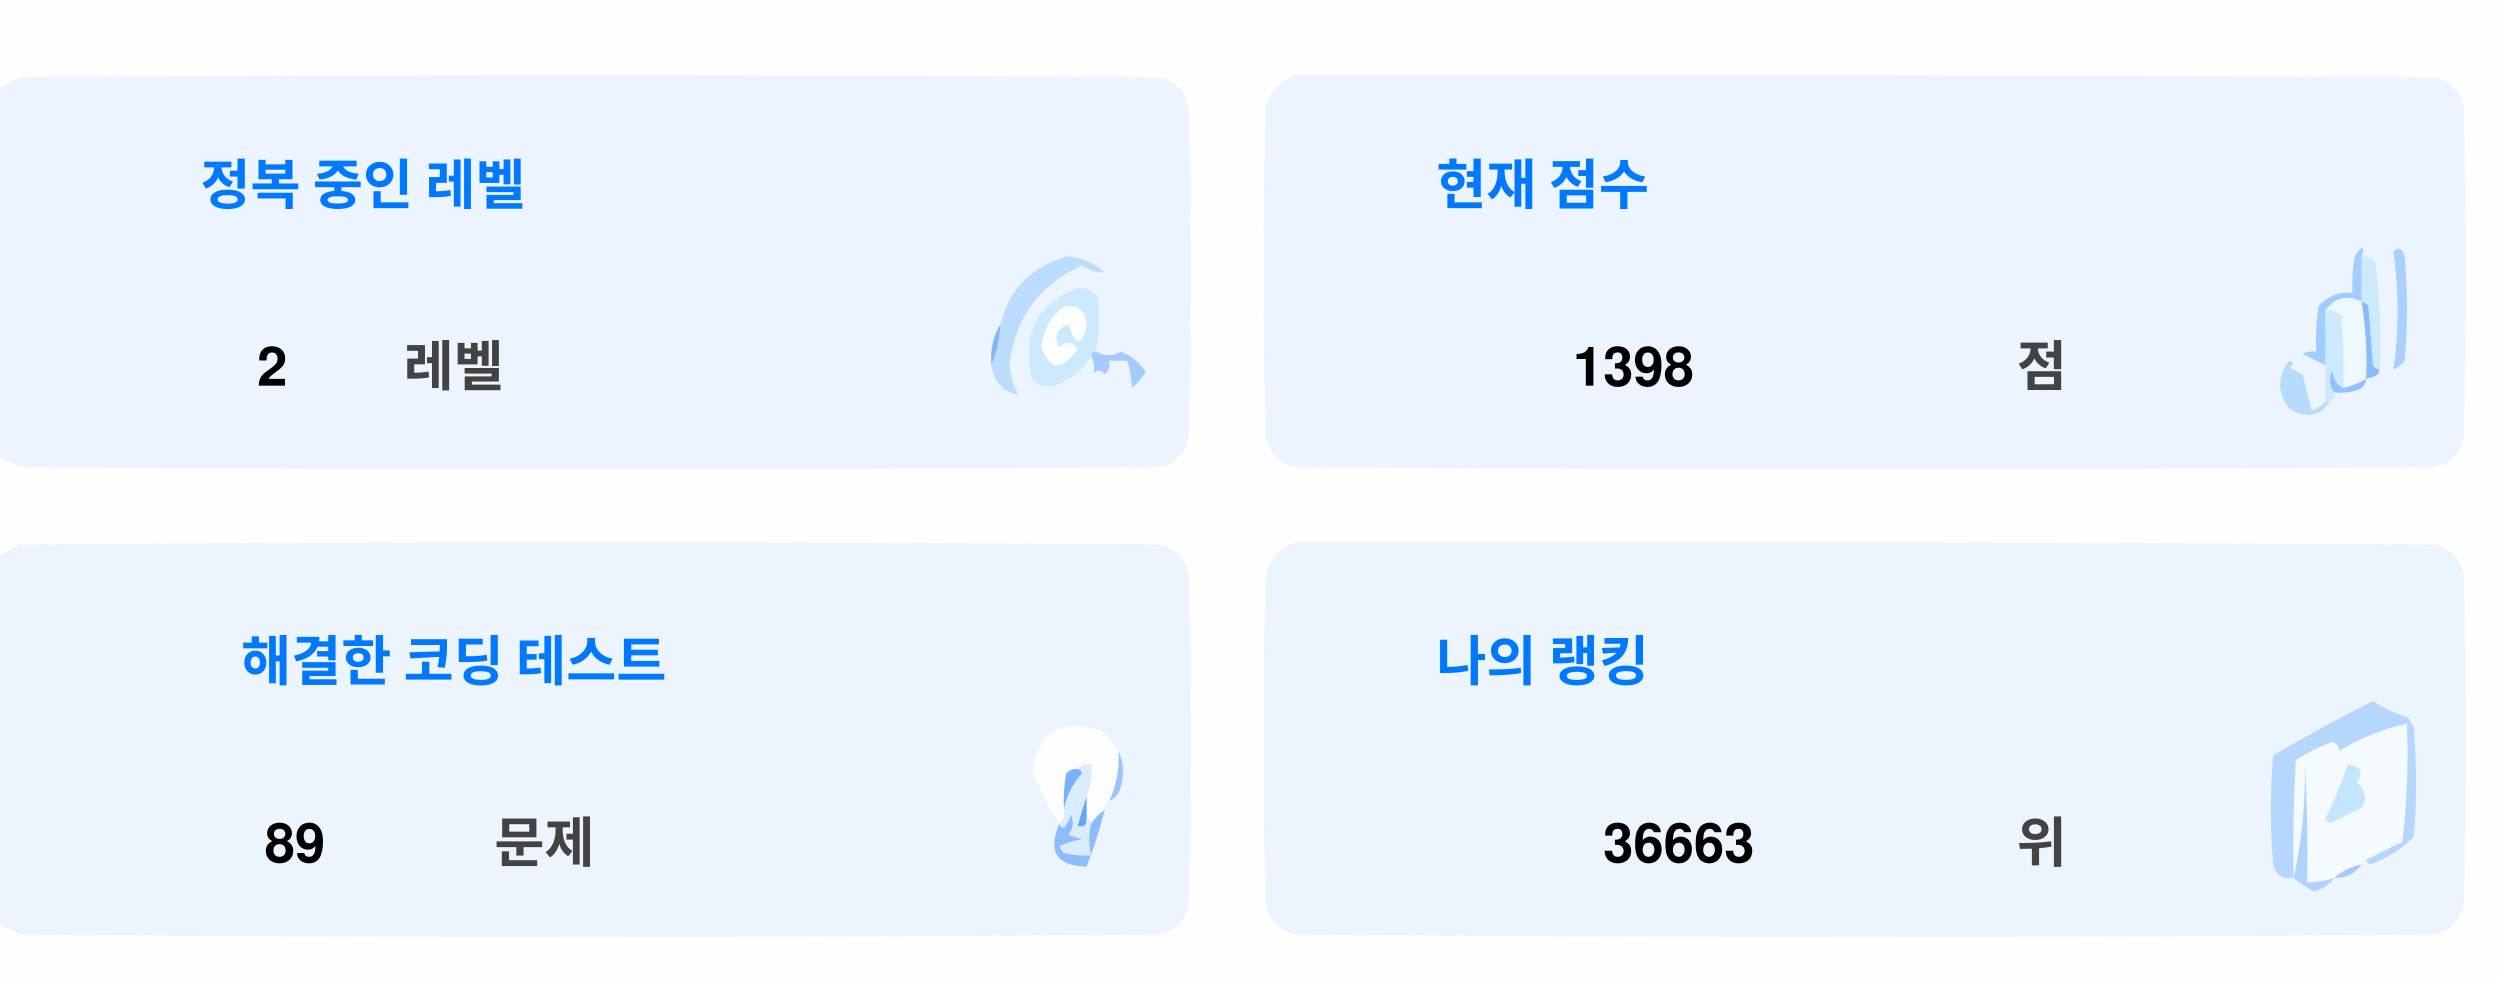
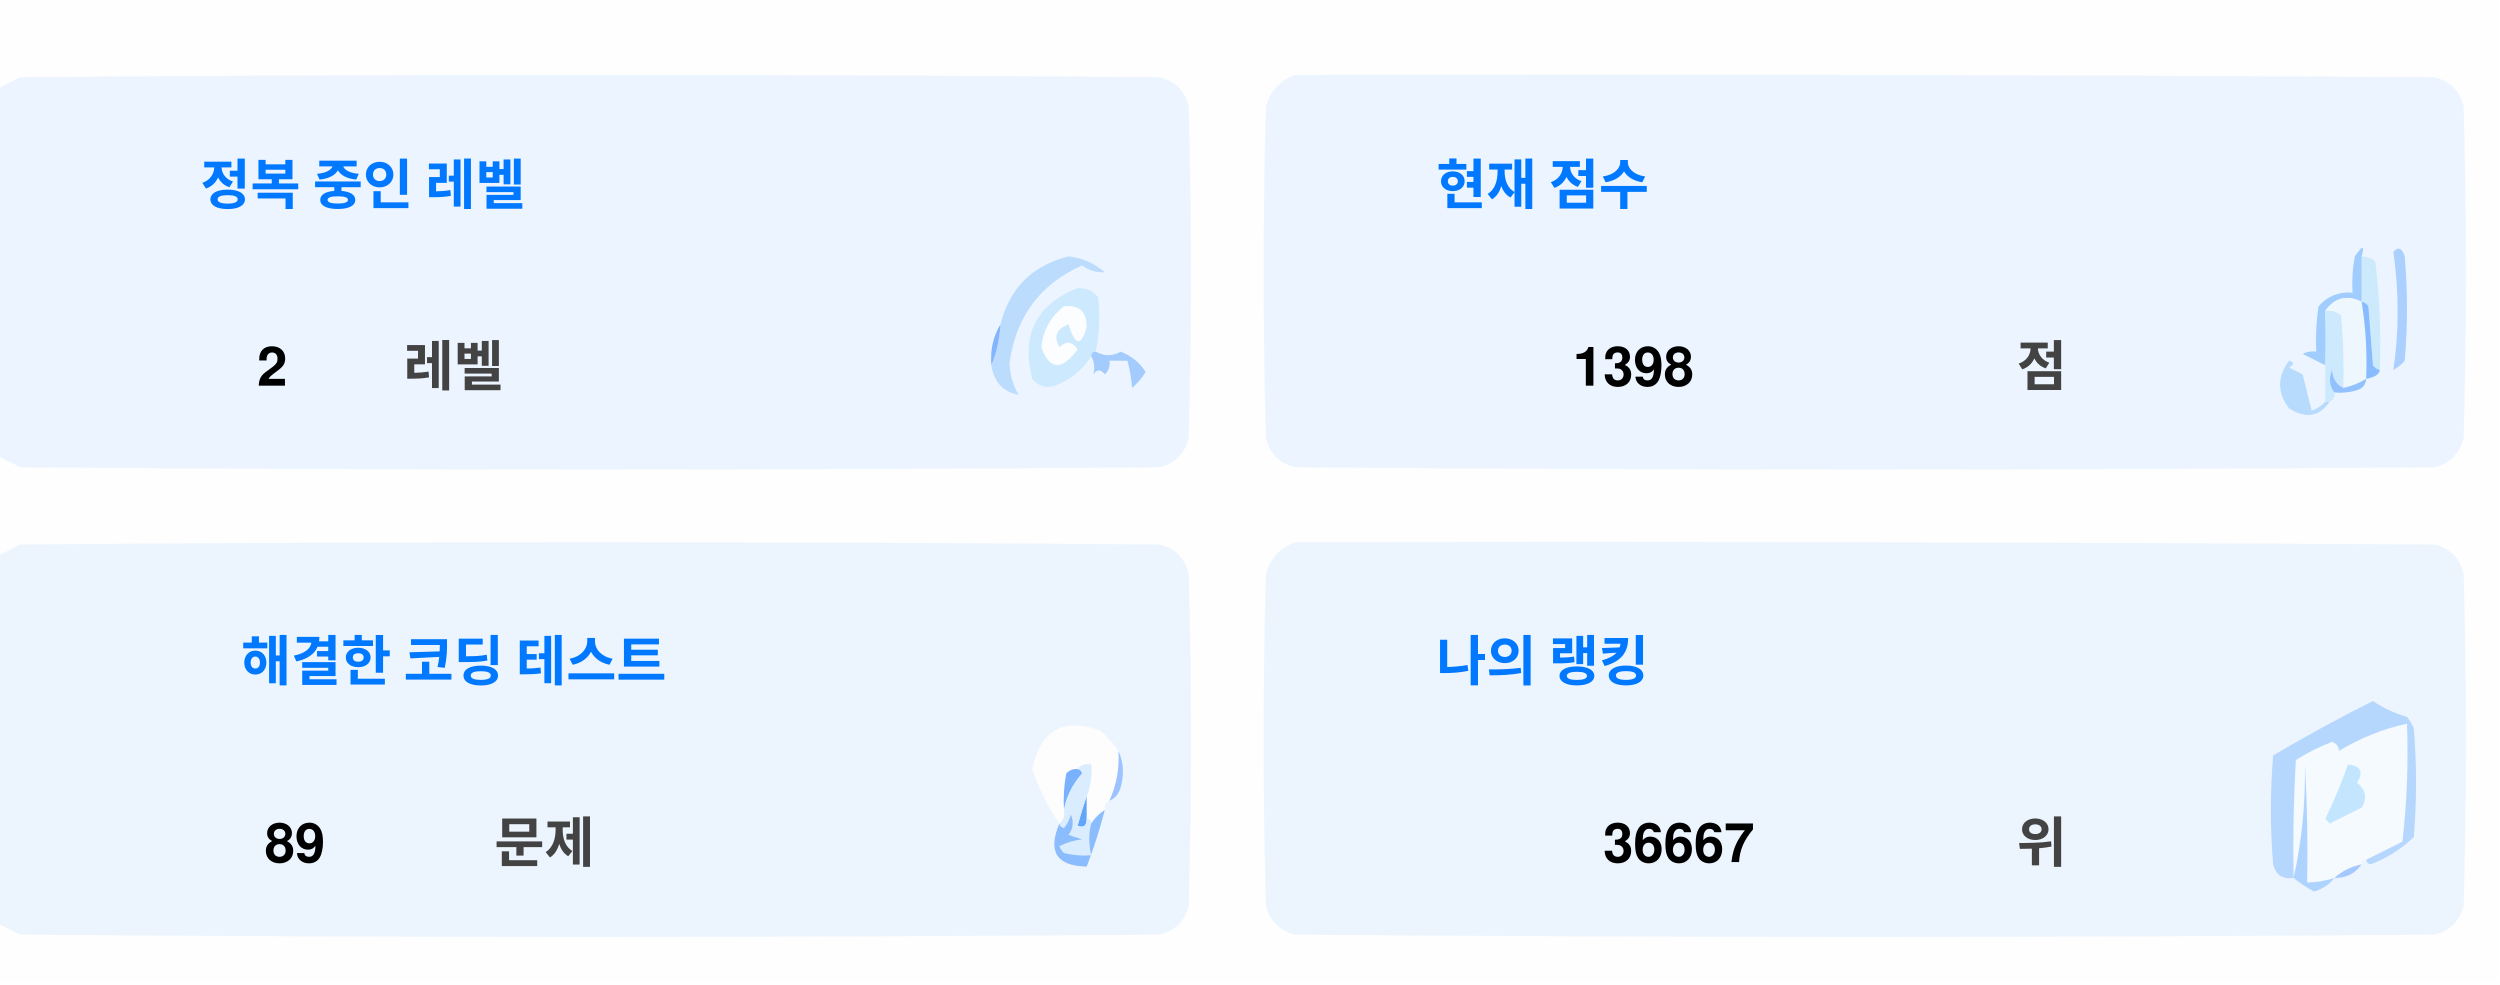
<svg xmlns="http://www.w3.org/2000/svg" version="1.1" width="551px" height="217px" style="shape-rendering:geometricPrecision; text-rendering:geometricPrecision; image-rendering:optimizeQuality; fill-rule:evenodd; clip-rule:evenodd">
  <style>.title {fill: #434343;font-size: 1rem;line-height: 1.5rem;font-weight: bold;font-family: -apple-system, BlinkMacSystemFont, Segoe UI, Helvetica, Arial, sans-serif, Apple Color Emoji, Segoe UI Emoji;}.desc {fill: #434343;font-size: 2.5rem;font-weight: bold;line-height: 1.5rem;font-family: -apple-system, BlinkMacSystemFont, Segoe UI, Helvetica, Arial, sans-serif, Apple Color Emoji, Segoe UI Emoji;}.desc-2 {fill: #434343;font-size: 1rem;font-weight: bold;line-height: 1.5rem;font-family: -apple-system, BlinkMacSystemFont, Segoe UI, Helvetica, Arial, sans-serif, Apple Color Emoji, Segoe UI Emoji;}.text, .desc {animation: twinkling 4s ease-in-out infinite;}@keyframes twinkling {40% { opacity: 1; }50% { opacity: 0.5; }60% { opacity: 1; }70% { opacity: 0.5; }80% { opacity: 1; }}</style>
  <g>
    <path style="opacity:1" fill="#fefefe" d="M -0.5,-0.5 C 183.167,-0.5 366.833,-0.5 550.5,-0.5C 550.5,71.833 550.5,144.167 550.5,216.5C 366.833,216.5 183.167,216.5 -0.5,216.5C -0.5,212.167 -0.5,207.833 -0.5,203.5C 1.14,204.32 2.807,205.153 4.5,206C 88.167,206.667 171.833,206.667 255.5,206C 259,205.167 261.167,203 262,199.5C 262.667,175.167 262.667,150.833 262,126.5C 261.167,123 259,120.833 255.5,120C 171.833,119.333 88.167,119.333 4.5,120C 2.807,120.847 1.14,121.68 -0.5,122.5C -0.5,115.167 -0.5,107.833 -0.5,100.5C 1.14,101.32 2.807,102.153 4.5,103C 88.167,103.667 171.833,103.667 255.5,103C 259,102.167 261.167,100 262,96.5C 262.667,72.167 262.667,47.833 262,23.5C 261.167,20 259,17.833 255.5,17C 171.833,16.333 88.167,16.333 4.5,17C 2.807,17.847 1.14,18.68 -0.5,19.5C -0.5,12.833 -0.5,6.167 -0.5,-0.5 Z" />
  </g>
  <g>
    <path style="opacity:1" fill="#ecf5ff" d="M -0.5,100.5 C -0.5,73.5 -0.5,46.5 -0.5,19.5C 1.14,18.68 2.807,17.847 4.5,17C 88.167,16.333 171.833,16.333 255.5,17C 259,17.833 261.167,20 262,23.5C 262.667,47.833 262.667,72.167 262,96.5C 261.167,100 259,102.167 255.5,103C 171.833,103.667 88.167,103.667 4.5,103C 2.807,102.153 1.14,101.32 -0.5,100.5 Z" />
  </g>
  <g>
    <path style="opacity:1" fill="#ecf5ff" d="M 285.5,16.5 C 369.167,16.333 452.834,16.5 536.5,17C 540,17.833 542.167,20 543,23.5C 543.667,47.833 543.667,72.167 543,96.5C 542.167,100 540,102.167 536.5,103C 452.833,103.667 369.167,103.667 285.5,103C 282,102.167 279.833,100 279,96.5C 278.333,72.167 278.333,47.833 279,23.5C 280.018,19.985 282.185,17.652 285.5,16.5 Z" />
  </g>
  <g>
    <path style="opacity:1" fill="#cdeafd" d="M 520.5,56.5 C 521.583,56.539 522.583,56.873 523.5,57.5C 524.498,65.472 524.831,73.472 524.5,81.5C 523.883,81.389 523.383,81.056 523,80.5C 522.667,76.167 522.333,71.833 522,67.5C 521.617,66.944 521.117,66.611 520.5,66.5C 520.5,63.167 520.5,59.833 520.5,56.5 Z" />
  </g>
  <g>
    <path style="opacity:1" fill="#abcfff" d="M 527.5,55.5 C 528.566,54.308 529.399,54.641 530,56.5C 530.667,64.167 530.667,71.833 530,79.5C 529.311,80.357 528.478,81.023 527.5,81.5C 528.758,73.08 528.758,64.414 527.5,55.5 Z" />
  </g>
  <g>
    <path style="opacity:1" fill="#bbdcfd" d="M 218.5,80.5 C 219.657,77.727 220.324,74.727 220.5,71.5C 222.49,63.51 227.49,58.51 235.5,56.5C 238.528,56.847 241.194,58.014 243.5,60C 241.744,60.141 240.078,59.641 238.5,58.5C 229.247,62.607 223.914,69.773 222.5,80C 222.565,82.526 223.232,84.859 224.5,87C 221.07,86.397 219.07,84.231 218.5,80.5 Z" />
  </g>
  <g>
    <path style="opacity:1" fill="#cde9fd" d="M 241.5,77.5 C 240.833,77.5 240.5,77.833 240.5,78.5C 238.628,81.529 235.961,83.695 232.5,85C 230.536,85.624 228.869,85.124 227.5,83.5C 225.021,73.791 228.354,67.124 237.5,63.5C 239.374,63.39 240.874,64.056 242,65.5C 242.497,69.524 242.331,73.524 241.5,77.5 Z" />
  </g>
  <g>
    <path style="opacity:1" fill="#fcfdfe" d="M 234.5,67.5 C 237.826,67.162 239.493,68.662 239.5,72C 238.334,76.434 237,76.267 235.5,71.5C 232.832,72.515 232.166,74.182 233.5,76.5C 235.017,75.089 236.351,75.256 237.5,77C 234.006,81.771 231.34,81.605 229.5,76.5C 229.904,72.771 231.571,69.771 234.5,67.5 Z" />
  </g>
  <g>
    <path style="opacity:1" fill="#a1ccfe" d="M 520.5,56.5 C 520.5,59.833 520.5,63.167 520.5,66.5C 517.238,64.922 514.572,65.589 512.5,68.5C 512.617,72.81 512.617,76.81 512.5,80.5C 510.86,79.68 509.193,78.847 507.5,78C 508.448,77.517 509.448,77.35 510.5,77.5C 510.335,74.15 510.502,70.817 511,67.5C 512.995,65.253 515.495,64.253 518.5,64.5C 518.336,61.813 518.503,59.146 519,56.5C 520.731,53.969 521.231,53.969 520.5,56.5 Z" />
  </g>
  <g>
    <path style="opacity:1" fill="#cde9fd" d="M 512.5,68.5 C 513.822,68.33 514.989,68.663 516,69.5C 516.499,74.823 516.666,80.156 516.5,85.5C 514.955,84.77 514.122,83.437 514,81.5C 513.22,83.387 513.387,85.054 514.5,86.5C 514.672,87.492 514.338,88.158 513.5,88.5C 513.167,88.5 512.833,88.5 512.5,88.5C 512.5,85.833 512.5,83.167 512.5,80.5C 512.617,76.81 512.617,72.81 512.5,68.5 Z" />
  </g>
  <g>
    <path style="opacity:1" fill="#eef6fe" d="M 520.5,66.5 C 521.407,72.106 521.74,77.773 521.5,83.5C 519.95,84.441 518.284,85.108 516.5,85.5C 516.666,80.156 516.499,74.823 516,69.5C 514.989,68.663 513.822,68.33 512.5,68.5C 514.572,65.589 517.238,64.922 520.5,66.5 Z" />
  </g>
  <g>
    <path style="opacity:1" fill="#88bcff" d="M 520.5,66.5 C 521.117,66.611 521.617,66.944 522,67.5C 522.333,71.833 522.667,76.167 523,80.5C 523.383,81.056 523.883,81.389 524.5,81.5C 524.445,82.469 523.445,83.136 521.5,83.5C 521.74,77.773 521.407,72.106 520.5,66.5 Z" />
  </g>
  <g>
    <path style="opacity:1" fill="#82b5fe" d="M 220.5,71.5 C 220.324,74.727 219.657,77.727 218.5,80.5C 218.215,77.171 218.882,74.171 220.5,71.5 Z" />
  </g>
  <g>
    <path style="opacity:1" fill="#a3cbfe" d="M 240.5,78.5 C 240.5,77.833 240.833,77.5 241.5,77.5C 243.391,78.536 245.224,78.536 247,77.5C 249.391,78.429 251.225,79.929 252.5,82C 251.681,83.319 250.681,84.486 249.5,85.5C 249.409,83.777 249.075,81.777 248.5,79.5C 247.167,79.5 245.833,79.5 244.5,79.5C 244.719,80.675 244.386,81.675 243.5,82.5C 242.575,81.359 241.741,81.359 241,82.5C 241.331,80.981 241.164,79.648 240.5,78.5 Z" />
  </g>
  <g>
    <path style="opacity:1" fill="#b7dbfd" d="M 512.5,88.5 C 512.833,88.5 513.167,88.5 513.5,88.5C 511.199,91.857 508.199,92.357 504.5,90C 501.872,86.535 501.872,83.035 504.5,79.5C 505.696,79.846 505.696,80.346 504.5,81C 505.5,81.5 506.5,82 507.5,82.5C 508.167,85.167 508.833,87.833 509.5,90.5C 510.739,90.058 511.739,89.391 512.5,88.5 Z" />
  </g>
  <g>
    <path style="opacity:1" fill="#92c1fe" d="M 516.5,85.5 C 518.284,85.108 519.95,84.441 521.5,83.5C 521.423,84.75 520.756,85.583 519.5,86C 517.866,86.493 516.199,86.66 514.5,86.5C 513.387,85.054 513.22,83.387 514,81.5C 514.122,83.437 514.955,84.77 516.5,85.5 Z" />
  </g>
  <g>
    <path style="opacity:1" fill="#ecf5fe" d="M -0.5,203.5 C -0.5,176.5 -0.5,149.5 -0.5,122.5C 1.14,121.68 2.807,120.847 4.5,120C 88.167,119.333 171.833,119.333 255.5,120C 259,120.833 261.167,123 262,126.5C 262.667,150.833 262.667,175.167 262,199.5C 261.167,203 259,205.167 255.5,206C 171.833,206.667 88.167,206.667 4.5,206C 2.807,205.153 1.14,204.32 -0.5,203.5 Z" />
  </g>
  <g>
    <path style="opacity:1" fill="#ecf5fe" d="M 285.5,119.5 C 369.167,119.333 452.834,119.5 536.5,120C 540,120.833 542.167,123 543,126.5C 543.667,150.833 543.667,175.167 543,199.5C 542.167,203 540,205.167 536.5,206C 452.833,206.667 369.167,206.667 285.5,206C 282,205.167 279.833,203 279,199.5C 278.333,175.167 278.333,150.833 279,126.5C 280.018,122.985 282.185,120.652 285.5,119.5 Z" />
  </g>
  <g>
    <path style="opacity:1" fill="#fdfdfe" d="M 246.5,165.5 C 246.758,169.367 246.092,173.034 244.5,176.5C 243.662,176.842 243.328,177.508 243.5,178.5C 242.272,179.306 241.272,180.306 240.5,181.5C 240.5,180.833 240.167,180.5 239.5,180.5C 239.5,178.833 239.5,177.167 239.5,175.5C 240.369,173.283 240.702,170.95 240.5,168.5C 239.209,168.263 238.209,168.596 237.5,169.5C 236.504,169.414 235.671,169.748 235,170.5C 234.503,173.146 234.336,175.813 234.5,178.5C 234.737,179.791 234.404,180.791 233.5,181.5C 230.986,177.806 228.986,173.806 227.5,169.5C 229.309,160.957 234.309,158.124 242.5,161C 244.07,162.397 245.404,163.897 246.5,165.5 Z" />
  </g>
  <g>
    <path style="opacity:1" fill="#f5faff" d="M 521.5,189.5 C 520.833,189.5 520.5,189.833 520.5,190.5C 518.181,190.992 516.181,191.992 514.5,193.5C 512.565,194.15 510.565,194.483 508.5,194.5C 508.666,185.827 508.5,177.16 508,168.5C 508.141,177.227 507.308,185.56 505.5,193.5C 505.334,184.827 505.5,176.16 506,167.5C 508.527,165.903 511.194,164.57 514,163.5C 515.011,163.892 515.511,164.559 515.5,165.5C 520.21,162.641 525.21,160.641 530.5,159.5C 530.831,168.192 530.498,176.859 529.5,185.5C 526.807,186.847 524.14,188.18 521.5,189.5 Z" />
  </g>
  <g>
    <path style="opacity:1" fill="#b6d7fd" d="M 521.5,189.5 C 524.14,188.18 526.807,186.847 529.5,185.5C 530.498,176.859 530.831,168.192 530.5,159.5C 525.21,160.641 520.21,162.641 515.5,165.5C 515.511,164.559 515.011,163.892 514,163.5C 511.194,164.57 508.527,165.903 506,167.5C 505.5,176.16 505.334,184.827 505.5,193.5C 503.089,193.863 501.589,192.863 501,190.5C 500.333,182.5 500.333,174.5 501,166.5C 508.173,162.246 515.507,158.246 523,154.5C 525.304,156.068 527.804,157.235 530.5,158C 531.126,158.75 531.626,159.584 532,160.5C 532.667,168.5 532.667,176.5 532,184.5C 529.292,187.111 526.125,189.111 522.5,190.5C 521.893,190.376 521.56,190.043 521.5,189.5 Z" />
  </g>
  <g>
    <path style="opacity:1" fill="#c3e5fe" d="M 517.5,168.5 C 520.317,168.801 520.984,170.134 519.5,172.5C 521.439,174.122 521.772,175.956 520.5,178C 518.167,179.167 515.833,180.333 513.5,181.5C 513.167,181.167 512.833,180.833 512.5,180.5C 514.414,176.515 516.081,172.515 517.5,168.5 Z" />
  </g>
  <g>
    <path style="opacity:1" fill="#7ab1fc" d="M 237.5,169.5 C 238.043,169.56 238.376,169.893 238.5,170.5C 236.395,172.836 235.062,175.503 234.5,178.5C 234.336,175.813 234.503,173.146 235,170.5C 235.671,169.748 236.504,169.414 237.5,169.5 Z" />
  </g>
  <g>
    <path style="opacity:1" fill="#afd3ff" d="M 514.5,193.5 C 513.378,194.947 511.878,195.947 510,196.5C 508.348,195.601 506.848,194.601 505.5,193.5C 507.308,185.56 508.141,177.227 508,168.5C 508.5,177.16 508.666,185.827 508.5,194.5C 510.565,194.483 512.565,194.15 514.5,193.5 Z" />
  </g>
  <g>
    <path style="opacity:1" fill="#9cc3fd" d="M 246.5,165.5 C 247.634,167.966 247.801,170.633 247,173.5C 246.623,174.942 245.79,175.942 244.5,176.5C 246.092,173.034 246.758,169.367 246.5,165.5 Z" />
  </g>
  <g>
    <path style="opacity:1" fill="#62a6fc" d="M 239.5,175.5 C 239.5,177.167 239.5,178.833 239.5,180.5C 239.483,182.028 238.816,182.528 237.5,182C 238.117,179.723 238.784,177.556 239.5,175.5 Z" />
  </g>
  <g>
    <path style="opacity:1" fill="#daedfe" d="M 237.5,169.5 C 238.209,168.596 239.209,168.263 240.5,168.5C 240.702,170.95 240.369,173.283 239.5,175.5C 238.784,177.556 238.117,179.723 237.5,182C 238.816,182.528 239.483,182.028 239.5,180.5C 240.167,180.5 240.5,180.833 240.5,181.5C 239.918,183.669 239.918,186.002 240.5,188.5C 238.473,188.662 236.473,188.495 234.5,188C 234.043,187.586 233.709,187.086 233.5,186.5C 235.078,185.702 236.744,185.202 238.5,185C 237.5,184.667 236.5,184.333 235.5,184C 236.554,182.612 236.72,181.112 236,179.5C 235.751,180.624 235.251,181.624 234.5,182.5C 233.893,182.376 233.56,182.043 233.5,181.5C 234.404,180.791 234.737,179.791 234.5,178.5C 235.062,175.503 236.395,172.836 238.5,170.5C 238.376,169.893 238.043,169.56 237.5,169.5 Z" />
  </g>
  <g>
    <path style="opacity:1" fill="#8bbcfd" d="M 243.5,178.5 C 242.395,182.803 241.062,186.969 239.5,191C 232.857,190.847 230.857,187.68 233.5,181.5C 233.56,182.043 233.893,182.376 234.5,182.5C 235.251,181.624 235.751,180.624 236,179.5C 236.72,181.112 236.554,182.612 235.5,184C 236.5,184.333 237.5,184.667 238.5,185C 236.744,185.202 235.078,185.702 233.5,186.5C 233.709,187.086 234.043,187.586 234.5,188C 236.473,188.495 238.473,188.662 240.5,188.5C 239.918,186.002 239.918,183.669 240.5,181.5C 241.272,180.306 242.272,179.306 243.5,178.5 Z" />
  </g>
  <g>
    <path style="opacity:1" fill="#a4c8ff" d="M 520.5,190.5 C 519.089,192.539 517.089,193.539 514.5,193.5C 516.181,191.992 518.181,190.992 520.5,190.5 Z" />
  </g>
  <text text-anchor="middle" x="80" y="45" class="title" style="fill:#0078ff;" stroke="#none" stroke-width="1">정복 중인 레벨</text>
  <text text-anchor="middle" x="60" y="85" class="desc" style="fill:#000000;" stroke="#none" stroke-width="1">2</text>
  <text text-anchor="middle" x="100" y="85" class="desc-2" style="fill:#434343;" stroke="#none" stroke-width="1">레벨</text>
  <text text-anchor="middle" x="340" y="45" class="title" style="fill:#0078ff;" stroke="#none" stroke-width="1">현재 점수</text>
  <text text-anchor="middle" x="360" y="85" class="desc" style="fill:#000000;" stroke="#none" stroke-width="1">1398</text>
  <text text-anchor="middle" x="450" y="85" class="desc-2" style="fill:#434343;" stroke="#none" stroke-width="1">점</text>
  <text text-anchor="middle" x="100" y="150" class="title" style="fill:#0078ff;" stroke="#none" stroke-width="1">해결한 코딩 테스트</text>
  <text text-anchor="middle" x="65" y="190" class="desc" style="fill:#000000;" stroke="#none" stroke-width="1">89</text>
  <text text-anchor="middle" x="120" y="190" class="desc-2" style="fill:#434343;" stroke="#none" stroke-width="1">문제</text>
  <text text-anchor="middle" x="340" y="150" class="title" style="fill:#0078ff;" stroke="#none" stroke-width="1">나의 랭킹</text>
-   <text text-anchor="middle" x="370" y="190" class="desc" style="fill:#000000;" stroke="#none" stroke-width="1">36663</text>
+   <text text-anchor="middle" x="370" y="190" class="desc" style="fill:#000000;" stroke="#none" stroke-width="1">36667</text>
  <text text-anchor="middle" x="450" y="190" class="desc-2" style="fill:#434343;" stroke="#none" stroke-width="1">위</text>
</svg>
